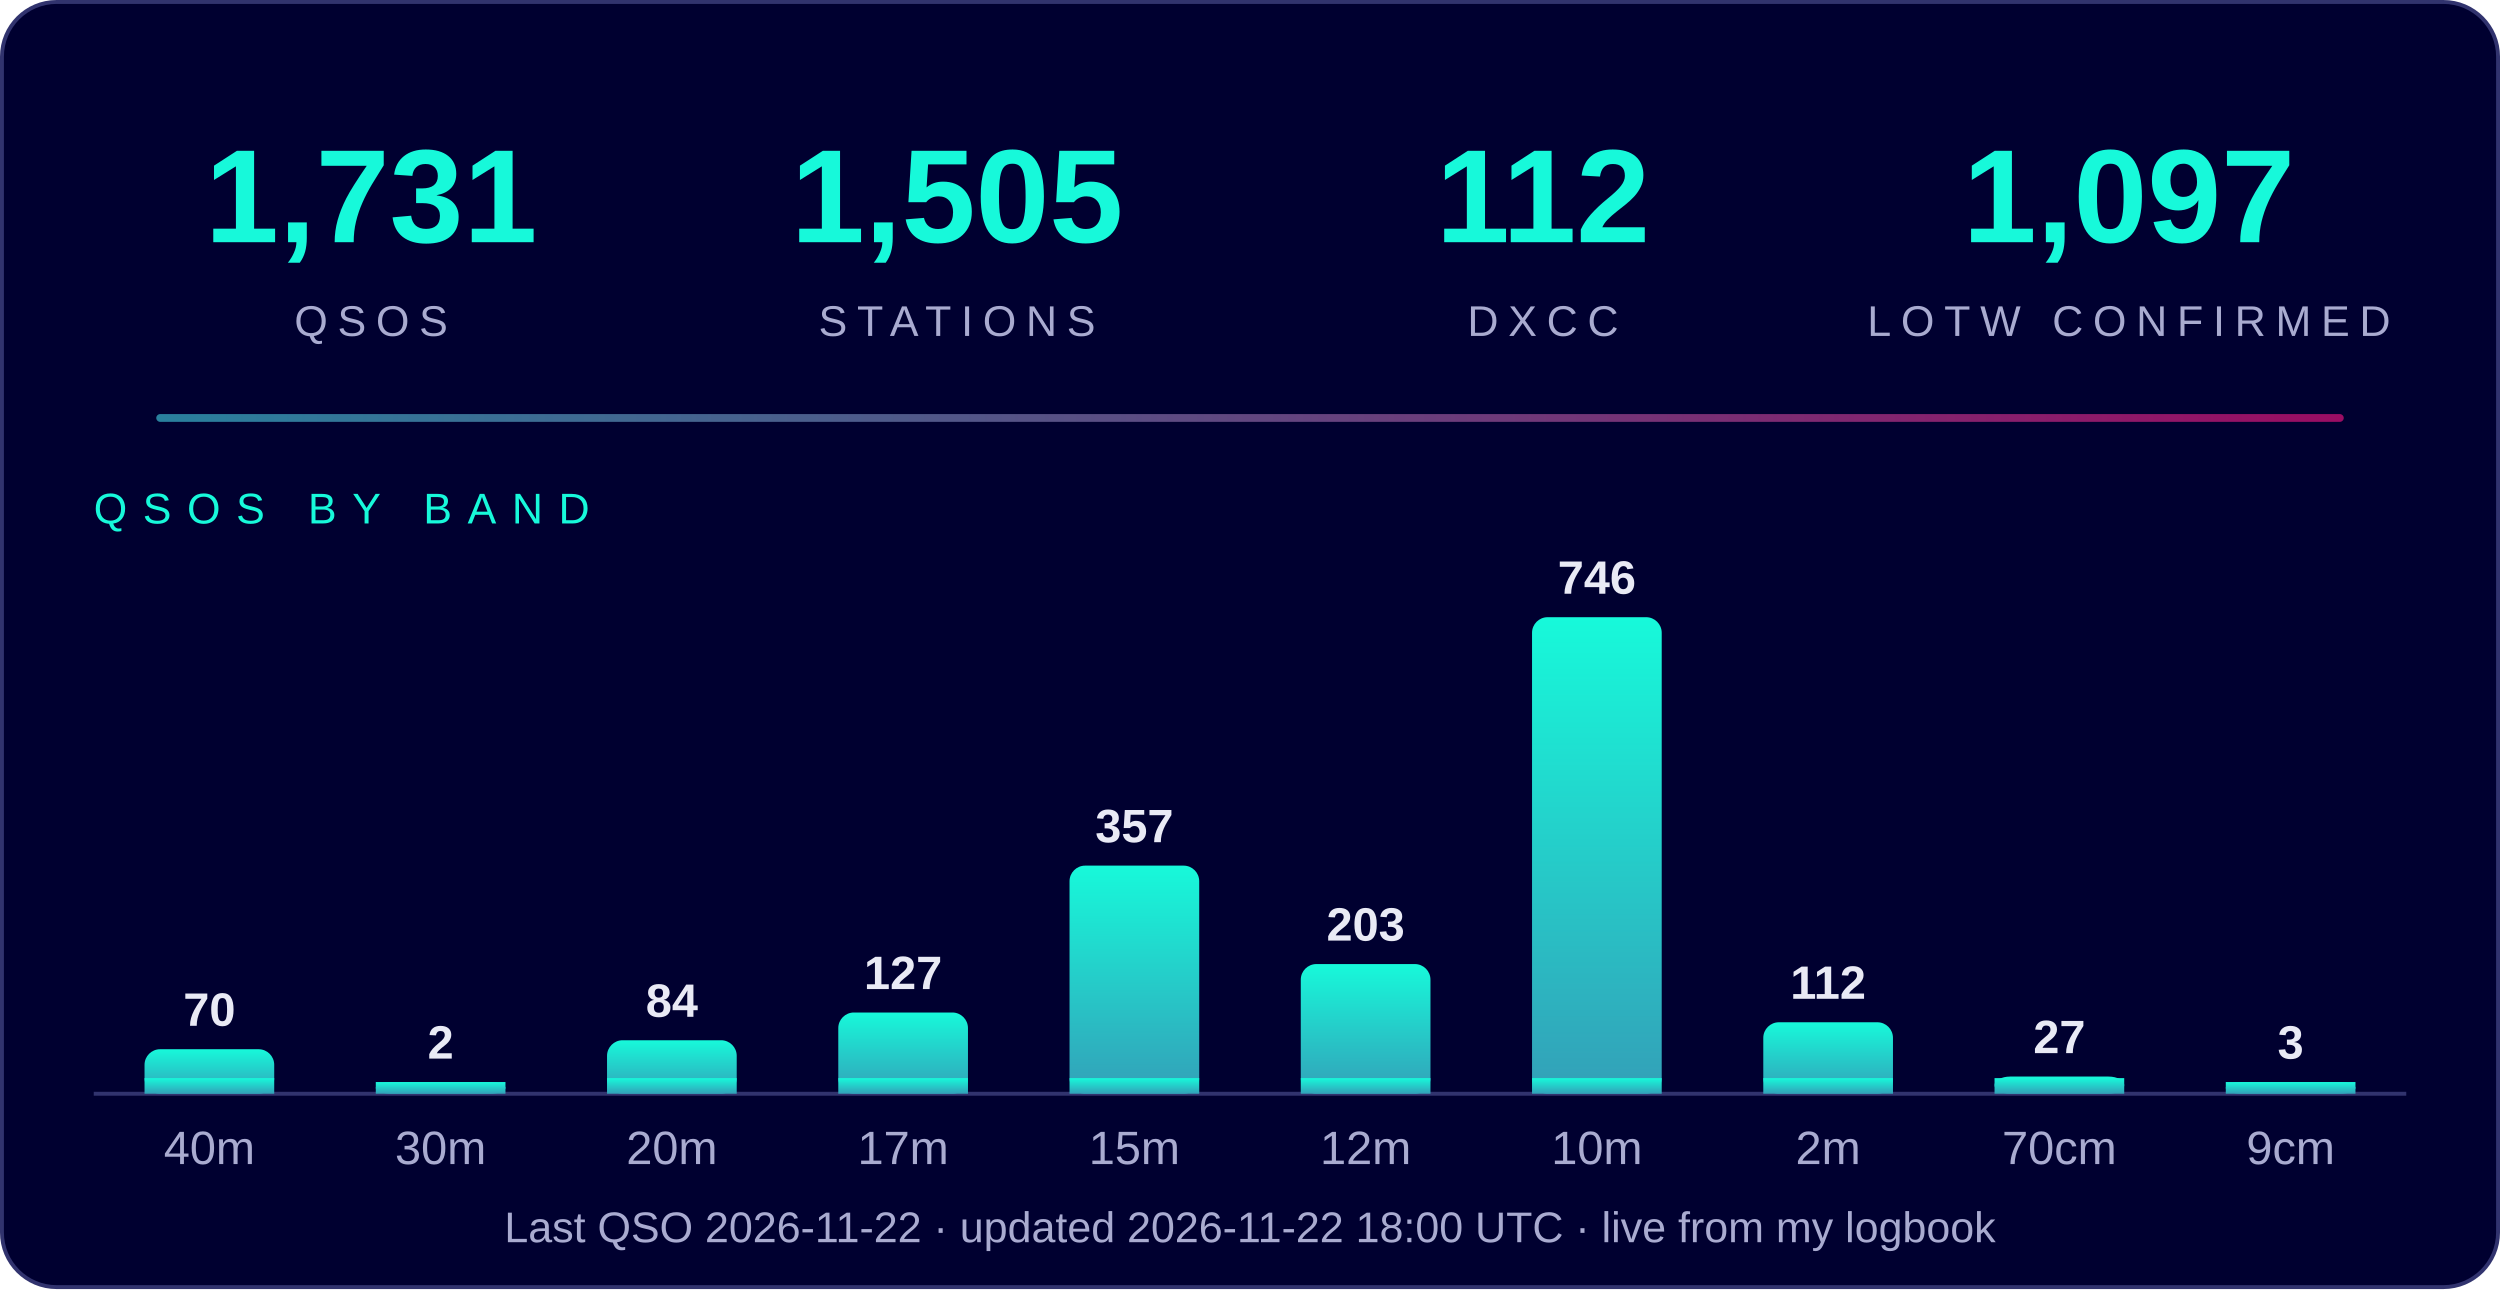
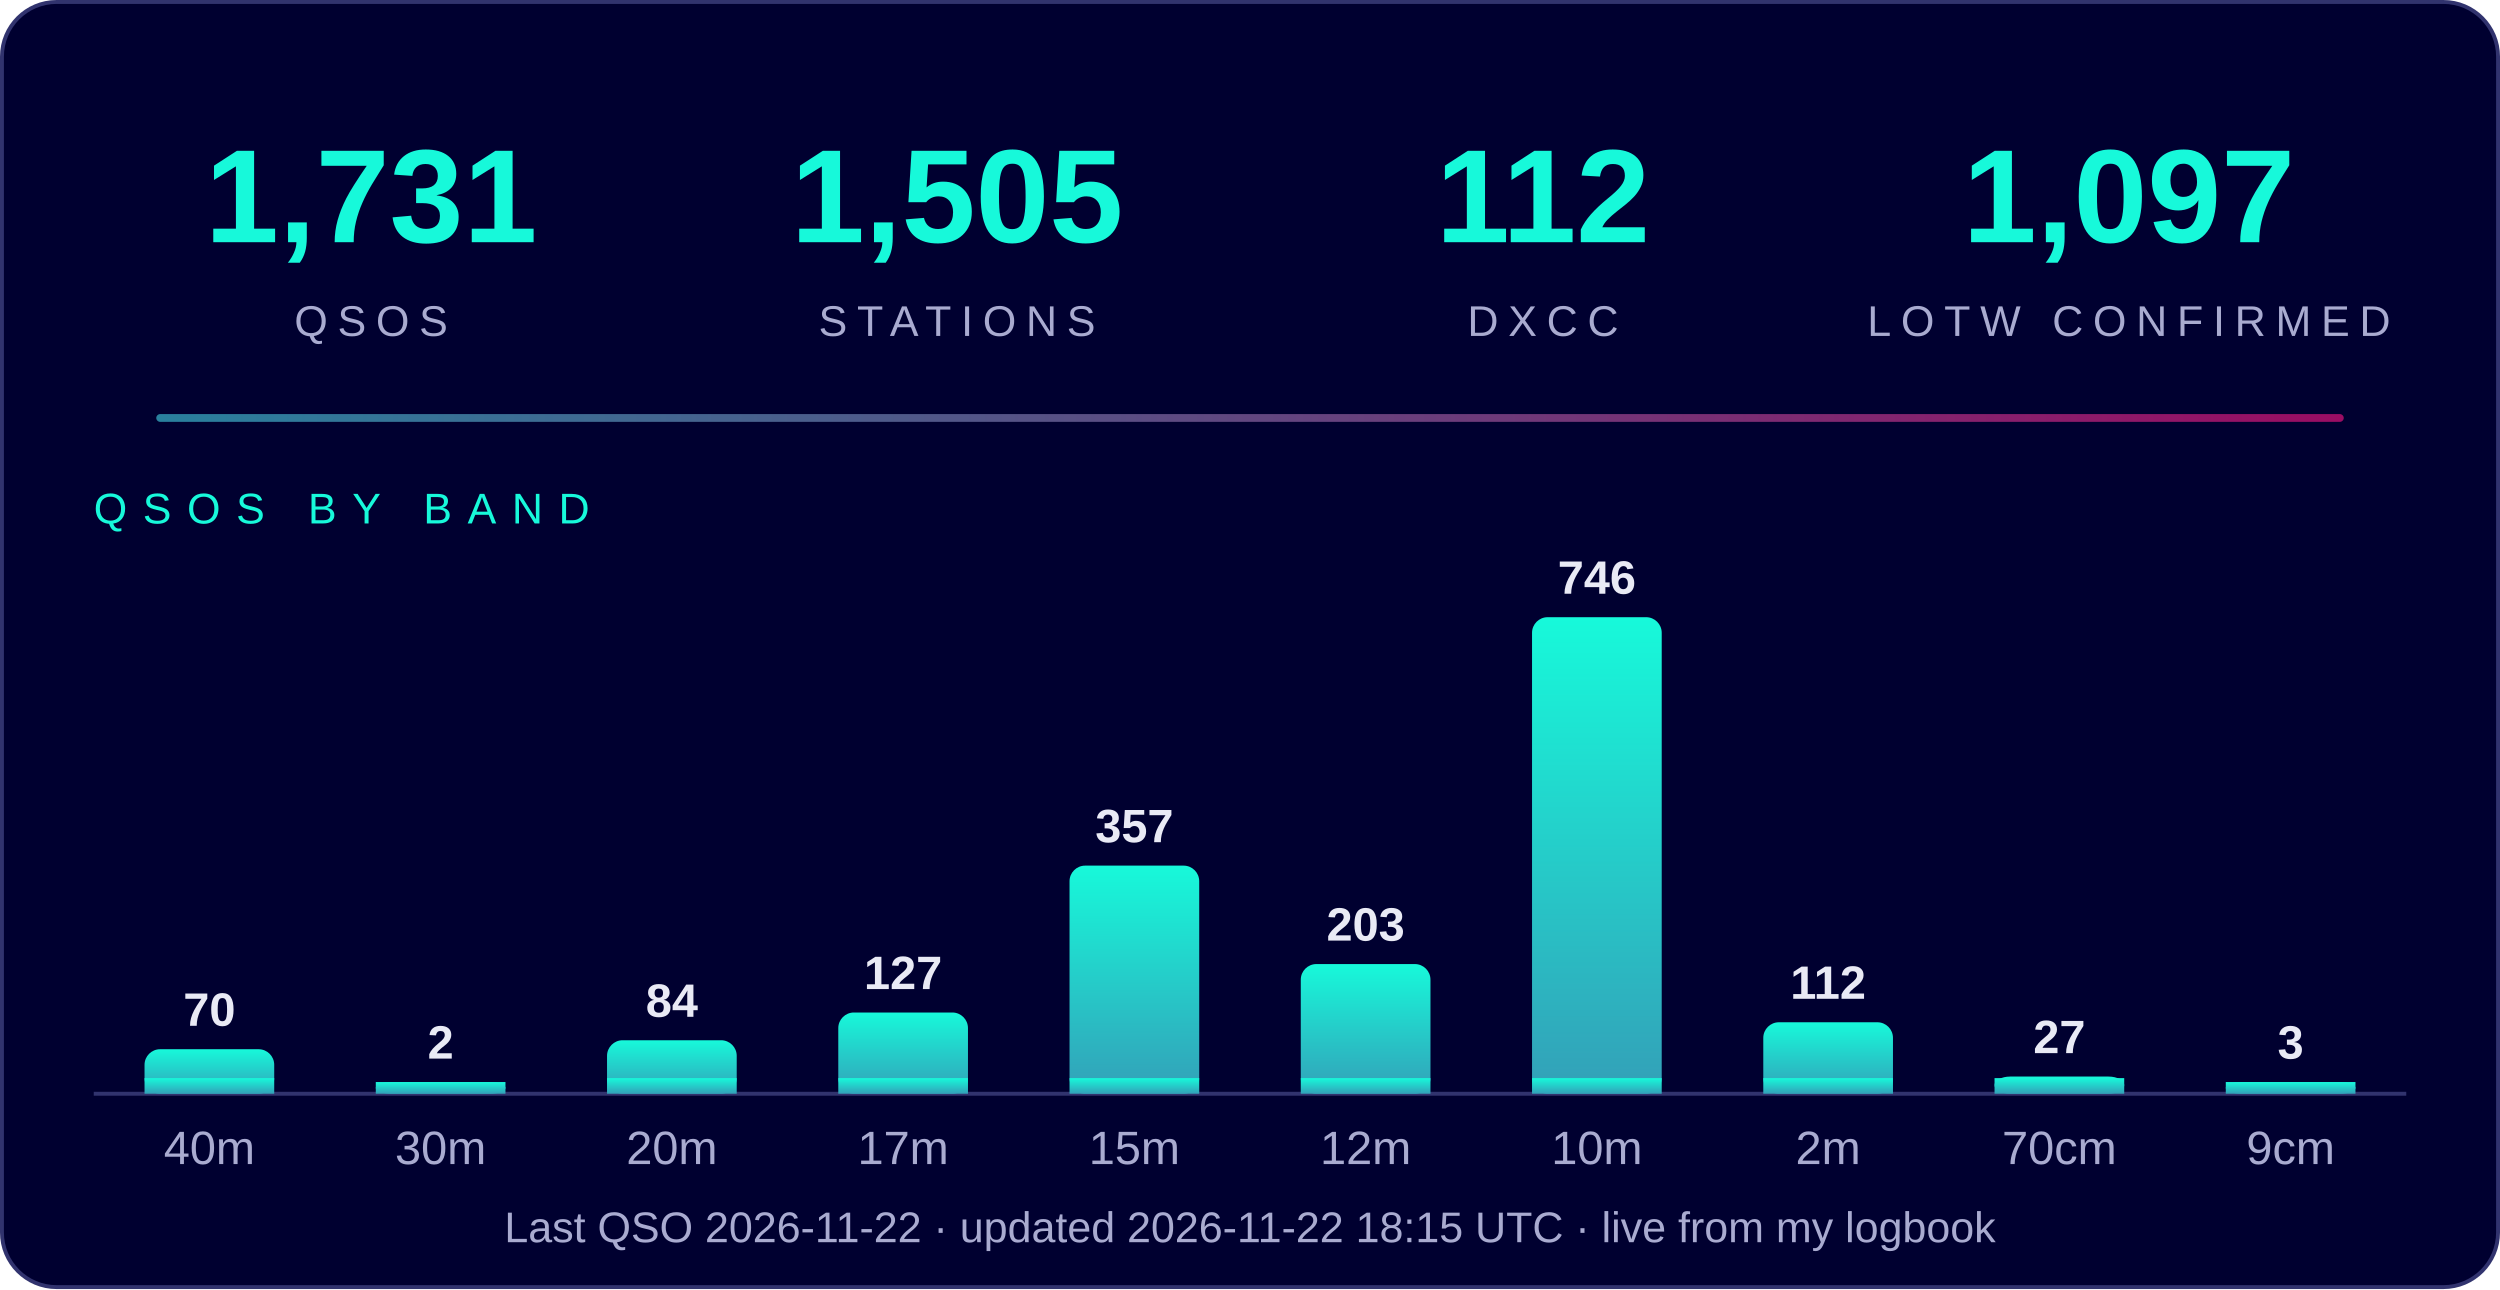
<svg xmlns="http://www.w3.org/2000/svg" width="640" height="330" viewBox="0 0 640 330" font-family="Segoe UI, Arial, Helvetica, sans-serif">
  <defs>
    <linearGradient id="g" x1="0" y1="1" x2="0" y2="0">
      <stop offset="0" stop-color="#33a0b8" />
      <stop offset="1" stop-color="#17f9da" />
    </linearGradient>
    <linearGradient id="line" x1="0" x2="1">
      <stop offset="0" stop-color="#33a0b8" />
      <stop offset="1" stop-color="#c0106f" />
    </linearGradient>
  </defs>
  <rect x="0.5" y="0.5" width="639" height="329" rx="14" fill="#000030" stroke="#31336e" />
  <text x="95" y="62" text-anchor="middle" font-size="34" font-weight="800" fill="#17f9da">1,731</text>
  <text x="95" y="86" text-anchor="middle" font-size="11" letter-spacing="2.5" fill="#a9abd0">QSOS</text>
  <text x="245" y="62" text-anchor="middle" font-size="34" font-weight="800" fill="#17f9da">1,505</text>
  <text x="245" y="86" text-anchor="middle" font-size="11" letter-spacing="2.5" fill="#a9abd0">STATIONS</text>
  <text x="395" y="62" text-anchor="middle" font-size="34" font-weight="800" fill="#17f9da">112</text>
  <text x="395" y="86" text-anchor="middle" font-size="11" letter-spacing="2.5" fill="#a9abd0">DXCC</text>
  <text x="545" y="62" text-anchor="middle" font-size="34" font-weight="800" fill="#17f9da">1,097</text>
  <text x="545" y="86" text-anchor="middle" font-size="11" letter-spacing="2.5" fill="#a9abd0">LOTW CONFIRMED</text>
  <rect x="40" y="106" width="560" height="2" rx="1" fill="url(#line)" opacity="0.8" />
  <text x="24" y="134" font-size="11" letter-spacing="4" fill="#17f9da">QSOS BY BAND</text>
  <line x1="24" y1="280" x2="616" y2="280" stroke="#31336e" />
  <rect x="37.0" y="268.6" width="33.2" height="11.4" rx="4" fill="url(#g)" />
  <rect x="37.0" y="276.0" width="33.2" height="4.0" fill="url(#g)" />
  <text x="53.6" y="262.6" text-anchor="middle" font-size="12" font-weight="bold" fill="#e9eaf5">70</text>
  <text x="53.6" y="298" text-anchor="middle" font-size="12" fill="#a9abd0">40m</text>
  <rect x="96.2" y="277.0" width="33.2" height="3.0" rx="4" fill="url(#g)" />
  <rect x="96.2" y="277.0" width="33.2" height="3.0" fill="url(#g)" />
  <text x="112.8" y="271.0" text-anchor="middle" font-size="12" font-weight="bold" fill="#e9eaf5">2</text>
  <text x="112.8" y="298" text-anchor="middle" font-size="12" fill="#a9abd0">30m</text>
  <rect x="155.4" y="266.3" width="33.2" height="13.7" rx="4" fill="url(#g)" />
  <rect x="155.4" y="276.0" width="33.2" height="4.0" fill="url(#g)" />
  <text x="172.0" y="260.3" text-anchor="middle" font-size="12" font-weight="bold" fill="#e9eaf5">84</text>
  <text x="172.0" y="298" text-anchor="middle" font-size="12" fill="#a9abd0">20m</text>
  <rect x="214.6" y="259.2" width="33.2" height="20.8" rx="4" fill="url(#g)" />
  <rect x="214.6" y="276.0" width="33.2" height="4.0" fill="url(#g)" />
  <text x="231.2" y="253.2" text-anchor="middle" font-size="12" font-weight="bold" fill="#e9eaf5">127</text>
  <text x="231.2" y="298" text-anchor="middle" font-size="12" fill="#a9abd0">17m</text>
  <rect x="273.8" y="221.6" width="33.2" height="58.4" rx="4" fill="url(#g)" />
  <rect x="273.8" y="276.0" width="33.2" height="4.0" fill="url(#g)" />
  <text x="290.4" y="215.6" text-anchor="middle" font-size="12" font-weight="bold" fill="#e9eaf5">357</text>
  <text x="290.4" y="298" text-anchor="middle" font-size="12" fill="#a9abd0">15m</text>
  <rect x="333.0" y="246.8" width="33.2" height="33.2" rx="4" fill="url(#g)" />
  <rect x="333.0" y="276.0" width="33.2" height="4.0" fill="url(#g)" />
  <text x="349.6" y="240.8" text-anchor="middle" font-size="12" font-weight="bold" fill="#e9eaf5">203</text>
  <text x="349.6" y="298" text-anchor="middle" font-size="12" fill="#a9abd0">12m</text>
  <rect x="392.2" y="158.0" width="33.2" height="122.0" rx="4" fill="url(#g)" />
  <rect x="392.2" y="276.0" width="33.2" height="4.0" fill="url(#g)" />
  <text x="408.8" y="152.0" text-anchor="middle" font-size="12" font-weight="bold" fill="#e9eaf5">746</text>
  <text x="408.8" y="298" text-anchor="middle" font-size="12" fill="#a9abd0">10m</text>
  <rect x="451.4" y="261.7" width="33.2" height="18.3" rx="4" fill="url(#g)" />
  <rect x="451.4" y="276.0" width="33.2" height="4.0" fill="url(#g)" />
  <text x="468.0" y="255.7" text-anchor="middle" font-size="12" font-weight="bold" fill="#e9eaf5">112</text>
  <text x="468.0" y="298" text-anchor="middle" font-size="12" fill="#a9abd0">2m</text>
  <rect x="510.6" y="275.6" width="33.2" height="4.4" rx="4" fill="url(#g)" />
  <rect x="510.6" y="276.0" width="33.2" height="4.0" fill="url(#g)" />
  <text x="527.2" y="269.6" text-anchor="middle" font-size="12" font-weight="bold" fill="#e9eaf5">27</text>
  <text x="527.2" y="298" text-anchor="middle" font-size="12" fill="#a9abd0">70cm</text>
  <rect x="569.8" y="277.0" width="33.2" height="3.0" rx="4" fill="url(#g)" />
  <rect x="569.8" y="277.0" width="33.2" height="3.0" fill="url(#g)" />
  <text x="586.4" y="271.0" text-anchor="middle" font-size="12" font-weight="bold" fill="#e9eaf5">3</text>
  <text x="586.4" y="298" text-anchor="middle" font-size="12" fill="#a9abd0">9cm</text>
-   <text x="320" y="318" text-anchor="middle" font-size="11" fill="#a9abd0">Last QSO 2026-11-22  ·  updated 2026-11-22 18:00 UTC  ·  live from my logbook</text>
+   <text x="320" y="318" text-anchor="middle" font-size="11" fill="#a9abd0">Last QSO 2026-11-22  ·  updated 2026-11-22 18:15 UTC  ·  live from my logbook</text>
</svg>
